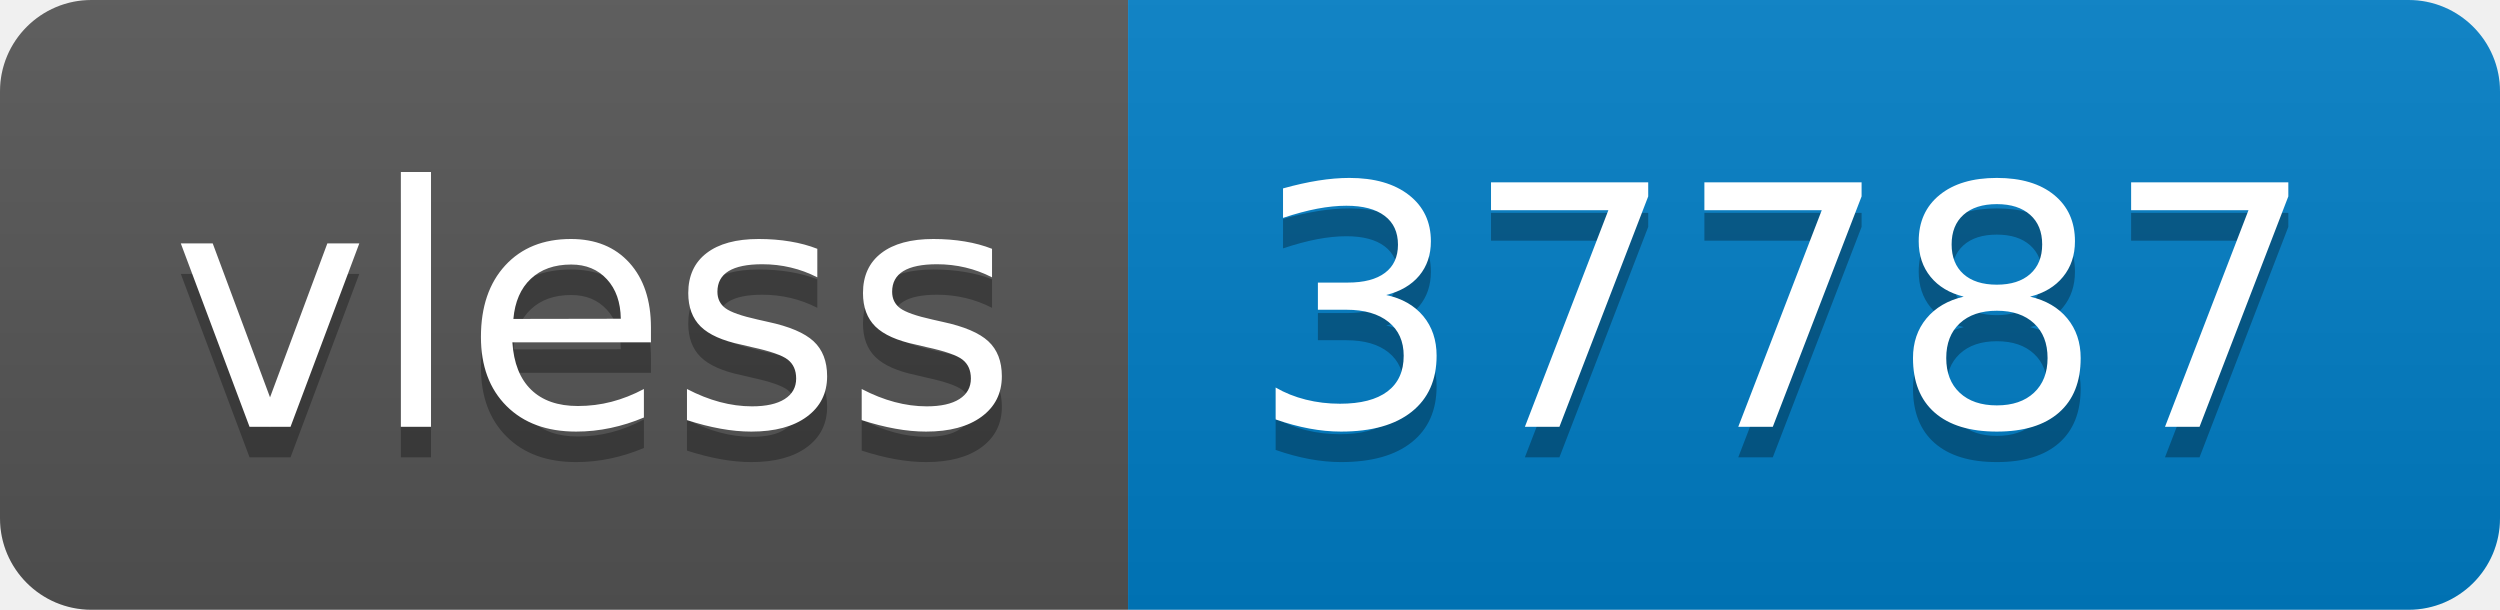
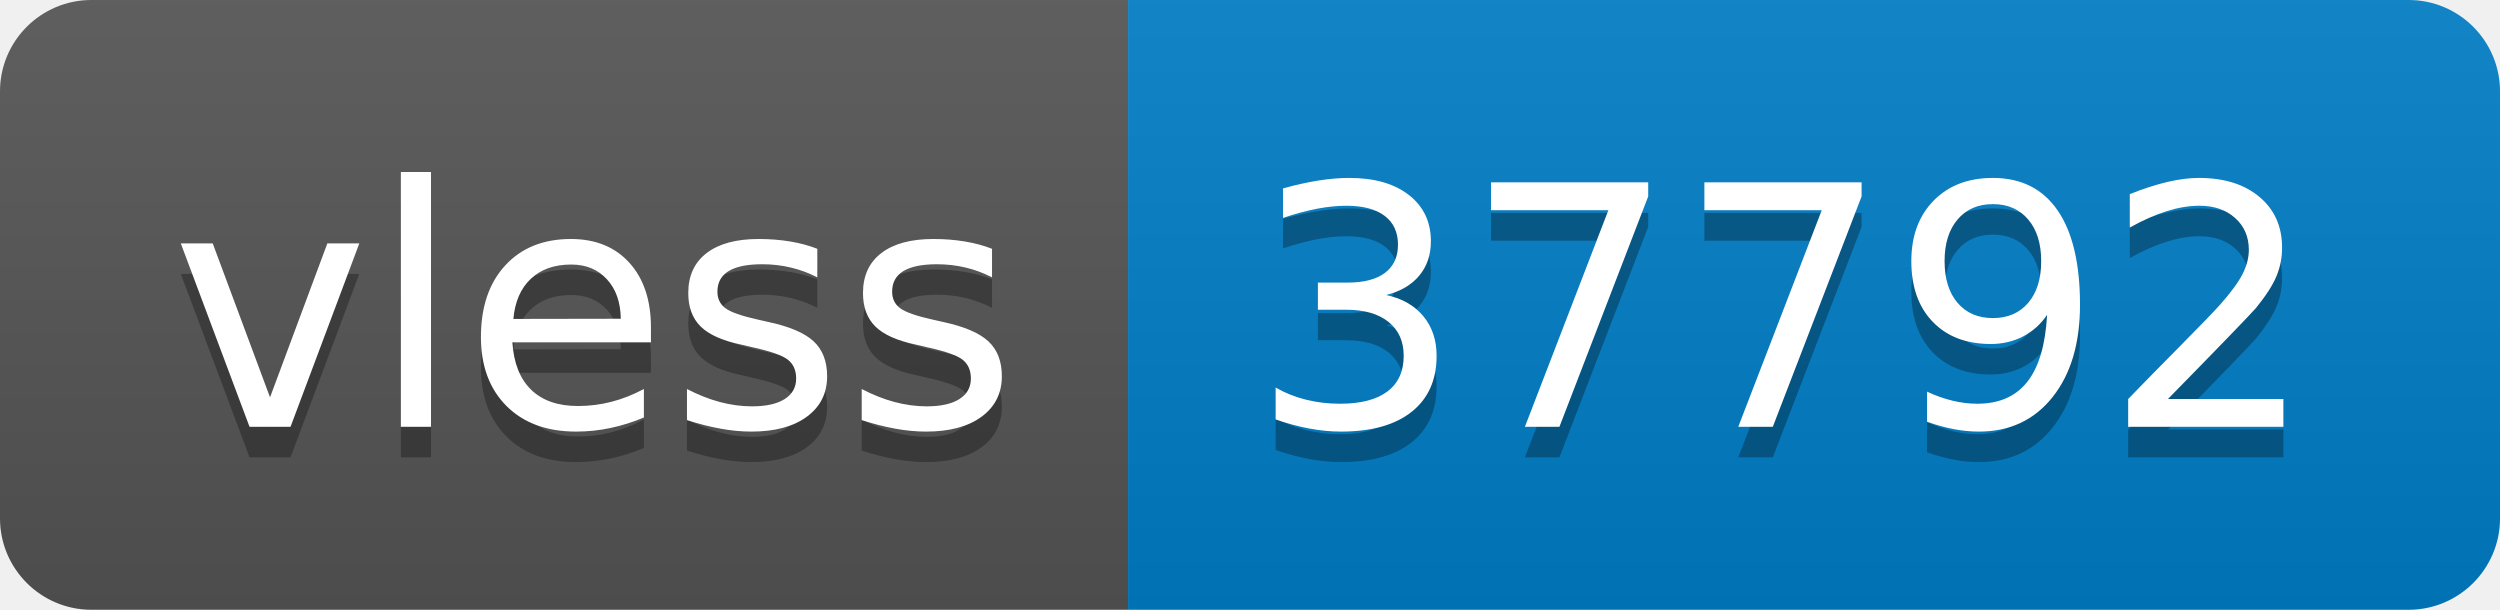
- <svg xmlns="http://www.w3.org/2000/svg" width="82" height="20" role="img" aria-label="vless: 37787">
+ <svg xmlns="http://www.w3.org/2000/svg" width="82" height="20" role="img" aria-label="vless: 37792">
  <linearGradient id="s" x2="0" y2="100%">
    <stop offset="0" stop-color="#bbb" stop-opacity=".1" />
    <stop offset="1" stop-opacity=".1" />
  </linearGradient>
  <clipPath id="r">
    <rect width="82" height="20" rx="3" fill="#fff" />
  </clipPath>
  <g clip-path="url(#r)">
    <rect width="37" height="20" fill="#555" />
    <rect x="37" width="45" height="20" fill="#007ec6" />
    <rect width="82" height="20" fill="url(#s)" />
  </g>
  <g fill="#fff" text-anchor="middle" font-family="Verdana,Geneva,DejaVu Sans,sans-serif" text-rendering="geometricPrecision" font-size="110">
    <text aria-hidden="true" x="195" y="150" fill="#010101" fill-opacity=".3" transform="scale(.1)" textLength="270">vless</text>
    <text x="195" y="140" transform="scale(.1)" fill="#fff" textLength="270">vless</text>
-     <text aria-hidden="true" x="585" y="150" fill="#010101" fill-opacity=".3" transform="scale(.1)" textLength="350">37787</text>
-     <text x="585" y="140" transform="scale(.1)" fill="#fff" textLength="350">37787</text>
+     <text aria-hidden="true" x="585" y="150" fill="#010101" fill-opacity=".3" transform="scale(.1)" textLength="350">37792</text>
+     <text x="585" y="140" transform="scale(.1)" fill="#fff" textLength="350">37792</text>
  </g>
</svg>
